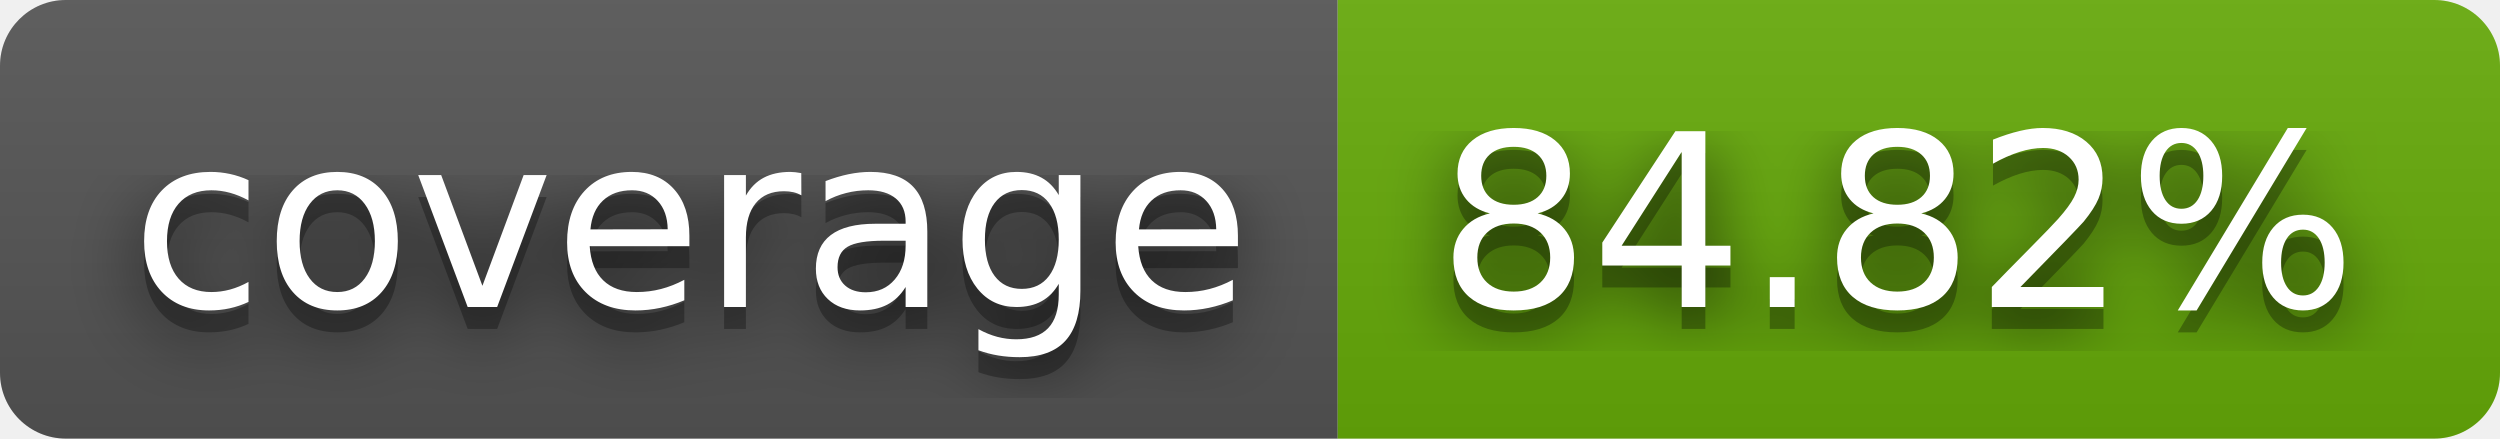
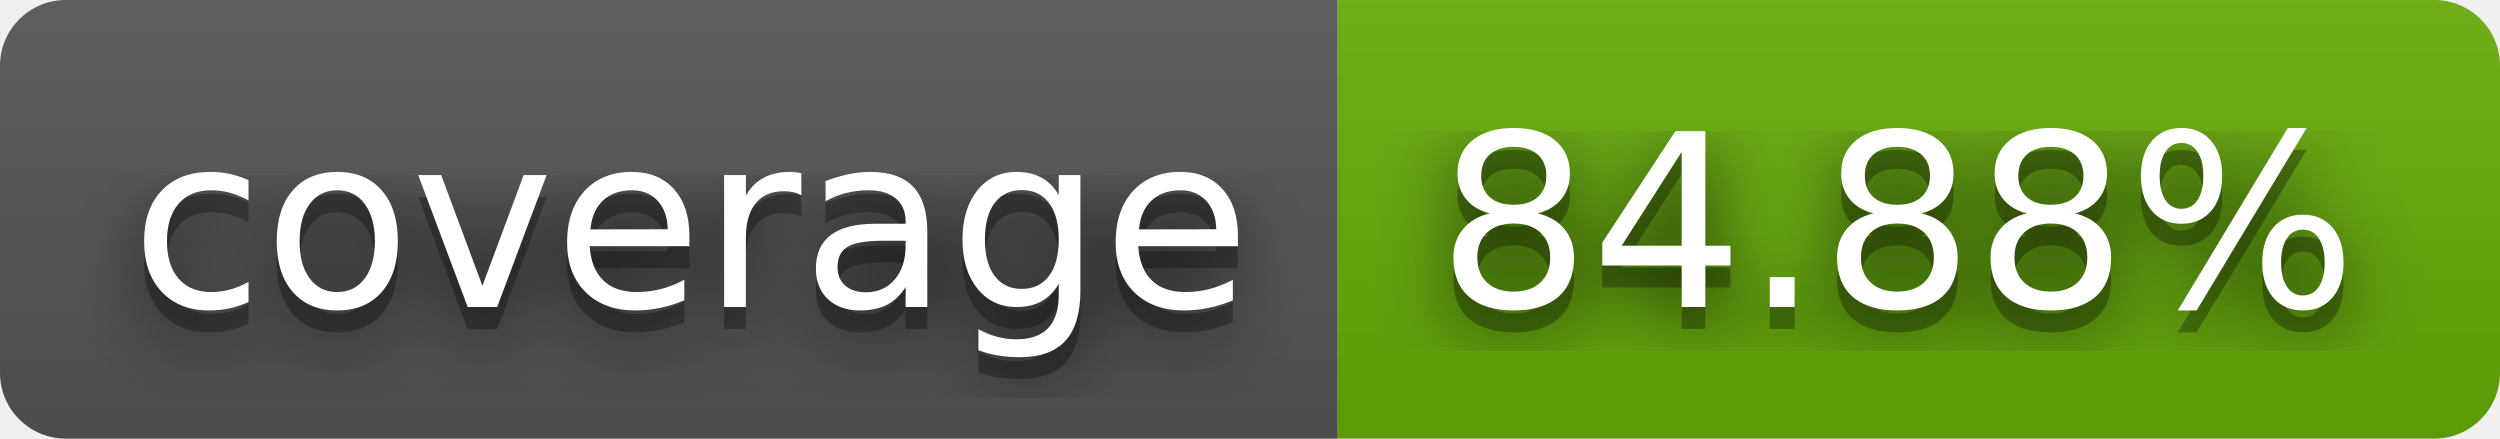
- <svg xmlns="http://www.w3.org/2000/svg" width="114" height="20" role="img" aria-label="coverage: 84.82%">
+ <svg xmlns="http://www.w3.org/2000/svg" width="114" height="20" role="img" aria-label="coverage: 84.88%">
  <filter id="blur">
    <feGaussianBlur stdDeviation="16" />
  </filter>
  <linearGradient id="s" x2="0" y2="100%">
    <stop offset="0" stop-color="#bbb" stop-opacity=".1" />
    <stop offset="1" stop-opacity=".1" />
  </linearGradient>
  <clipPath id="r">
    <rect width="114" height="20" rx="3" />
  </clipPath>
  <g clip-path="url(#r)">
    <rect width="61" height="20" fill="#555" />
    <rect x="61" width="53" height="20" fill="#67ac09" />
    <rect width="114" height="20" fill="url(#s)" />
  </g>
  <g fill="#fff" text-anchor="middle" font-family="Verdana,Geneva,DejaVu Sans,sans-serif" text-rendering="geometricPrecision" font-size="110">
    <g transform="scale(.1)">
      <g aria-hidden="true" fill="#010101">
        <text x="315" y="150" fill-opacity=".8" filter="url(#blur)" textLength="510">coverage</text>
        <text x="315" y="150" fill-opacity=".3" textLength="510">coverage</text>
      </g>
      <text x="315" y="140" textLength="510">coverage</text>
    </g>
    <g transform="scale(.1)">
      <g aria-hidden="true" fill="#010101">
-         <text x="865" y="150" fill-opacity=".8" filter="url(#blur)" textLength="430">84.82%</text>
-         <text x="865" y="150" fill-opacity=".3" textLength="430">84.82%</text>
+         <text x="865" y="150" fill-opacity=".8" filter="url(#blur)" textLength="430">84.88%</text>
+         <text x="865" y="150" fill-opacity=".3" textLength="430">84.88%</text>
      </g>
-       <text x="865" y="140" textLength="430">84.82%</text>
+       <text x="865" y="140" textLength="430">84.88%</text>
    </g>
  </g>
</svg>
